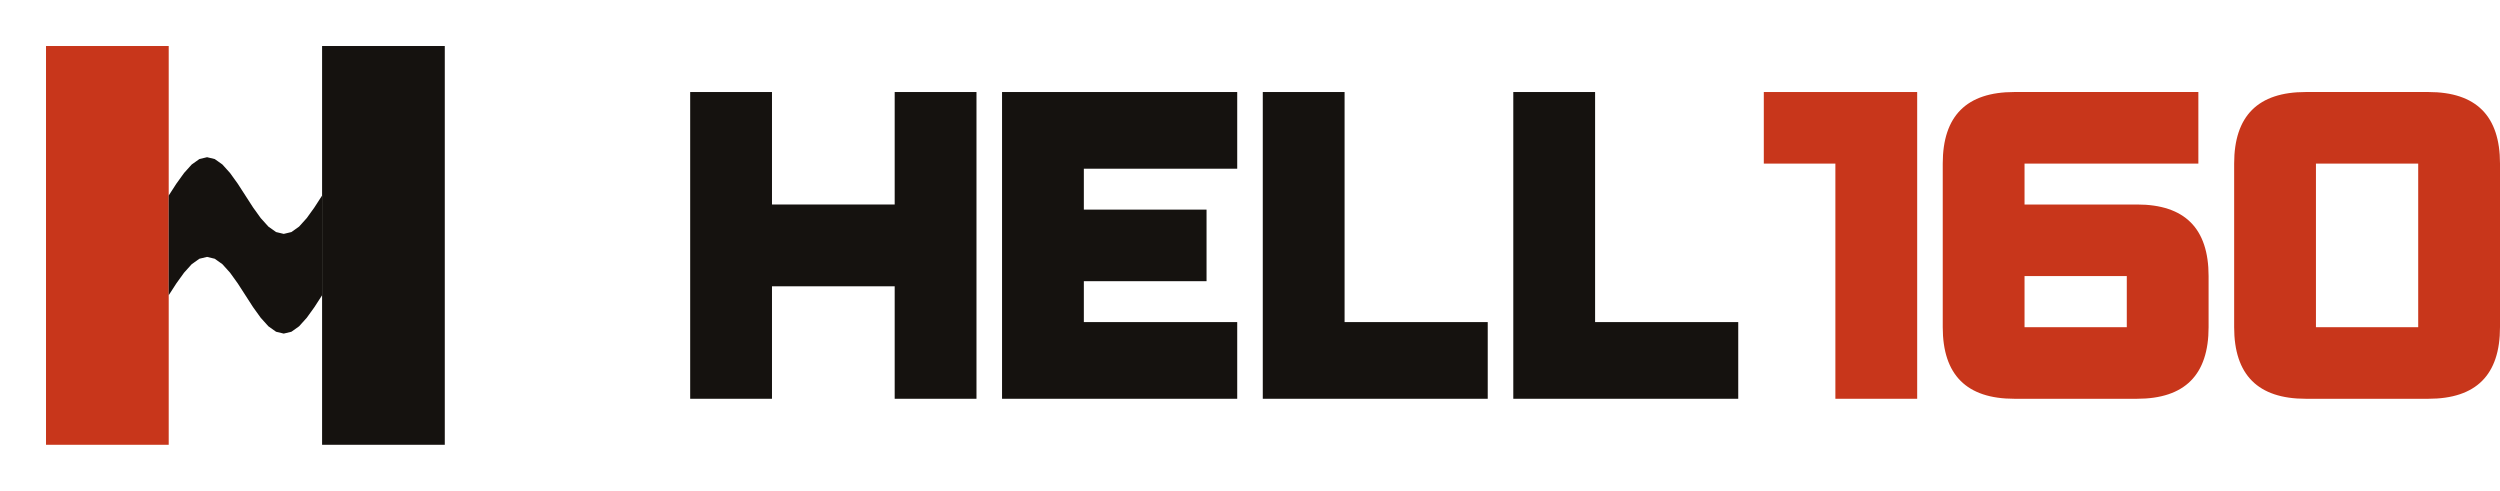
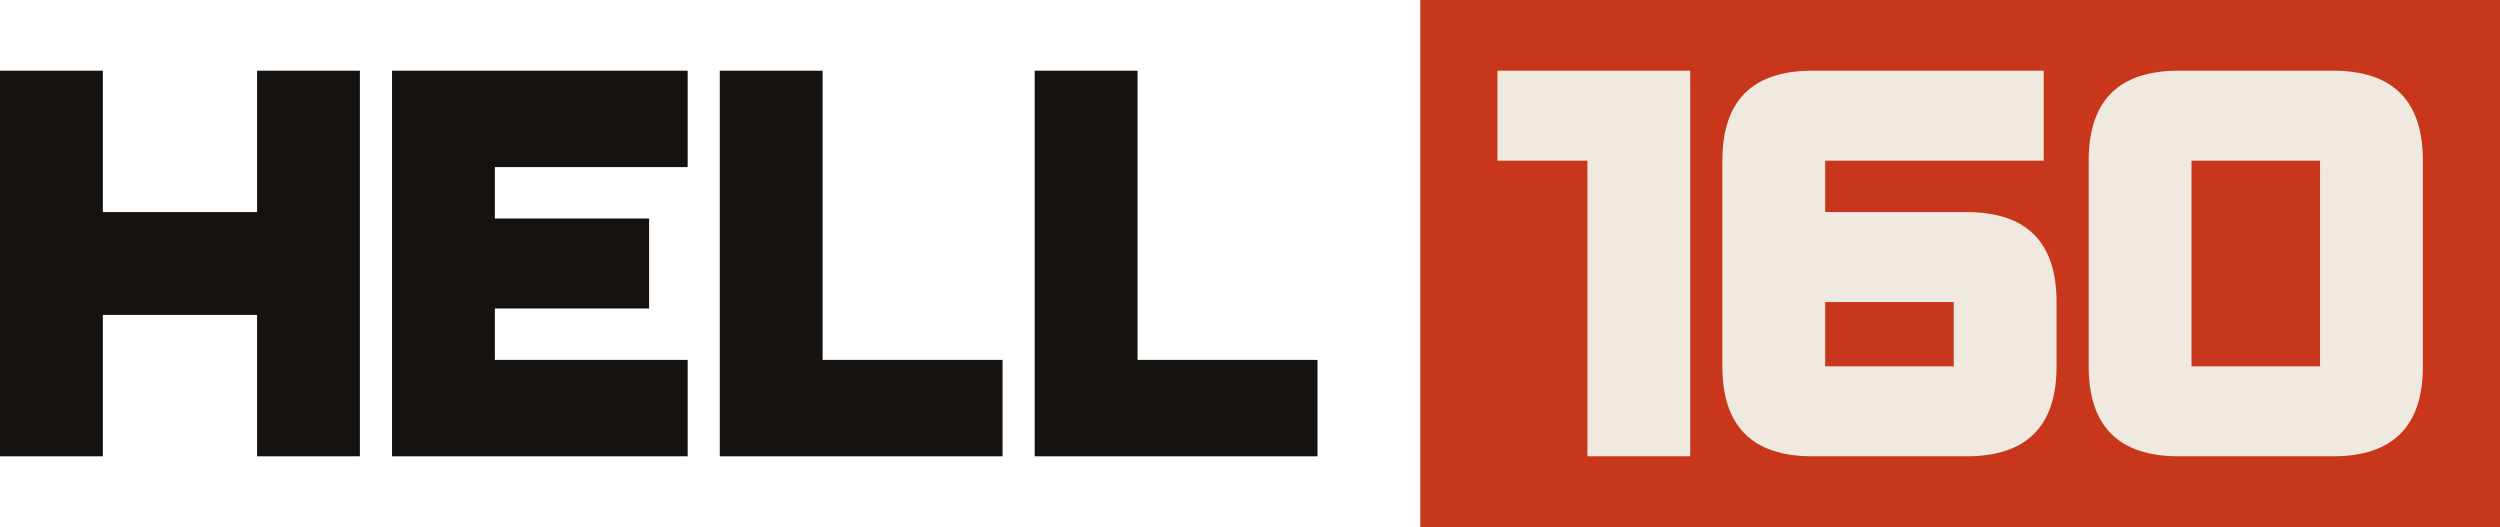
- <svg xmlns="http://www.w3.org/2000/svg" viewBox="0 0 326 64" width="1304" height="256">
-   <path fill="#C8361B" d="M6,6H22V58H6Z" />
-   <path fill="#15120F" d="M42,6H58V58H42Z" />
-   <path fill="#15120F" d="M22,25.5 L23,23.95 L24,22.56 L25,21.45 L26,20.74 L27,20.5 L28,20.74 L29,21.45 L30,22.56 L31,23.95 L32,25.5 L33,27.05 L34,28.44 L35,29.55 L36,30.26 L37,30.5 L38,30.26 L39,29.55 L40,28.44 L41,27.05 L42,25.5 L42,38.5 L41,40.05 L40,41.44 L39,42.55 L38,43.26 L37,43.5 L36,43.26 L35,42.55 L34,41.44 L33,40.05 L32,38.5 L31,36.95 L30,35.56 L29,34.45 L28,33.74 L27,33.5 L26,33.74 L25,34.45 L24,35.56 L23,36.95 L22,38.5Z" />
-   <g transform="translate(90 12) scale(0.6666667)">
-     <path transform="translate(0 0)" fill="#15120F" fill-rule="evenodd" d="M0,0H16V22H40V0H56V60H40V38H16V60H0Z" />
-     <path transform="translate(61 0)" fill="#15120F" fill-rule="evenodd" d="M0,0H46V15H16V23H40V37H16V45H46V60H0Z" />
-     <path transform="translate(112 0)" fill="#15120F" fill-rule="evenodd" d="M0,0H16V45H44V60H0Z" />
-     <path transform="translate(161 0)" fill="#15120F" fill-rule="evenodd" d="M0,0H16V45H44V60H0Z" />
-     <path transform="translate(210 0)" fill="#C8361B" fill-rule="evenodd" d="M0,0H30V60H14V14H0Z" />
-     <path transform="translate(245 0)" fill="#C8361B" fill-rule="evenodd" d="M14,0H50V14H16V22H38Q52,22 52,36V46Q52,60 38,60H14Q0,60 0,46V14Q0,0 14,0Z M16,36V46H36V36Z" />
-     <path transform="translate(302 0)" fill="#C8361B" fill-rule="evenodd" d="M14,0H38Q52,0 52,14V46Q52,60 38,60H14Q0,60 0,46V14Q0,0 14,0Z M16,14V46H36V14Z" />
-   </g>
+ <svg xmlns="http://www.w3.org/2000/svg" viewBox="0 0 389 82" width="778" height="164">
+   <path fill="#15120F" fill-rule="evenodd" d="M0,11H16V33H40V11H56V71H40V49H16V71H0Z M61,11H107V26H77V34H101V48H77V56H107V71H61Z M112,11H128V56H156V71H112Z M161,11H177V56H205V71H161Z" />
+   <path fill="#C8361B" d="M221,0H389V82H221Z" />
+   <path fill="#EFE9DF" fill-rule="evenodd" d="M233,11H263V71H247V25H233Z M282,11H318V25H284V33H306Q320,33 320,47V57Q320,71 306,71H282Q268,71 268,57V25Q268,11 282,11Z M284,47V57H304V47Z M339,11H363Q377,11 377,25V57Q377,71 363,71H339Q325,71 325,57V25Q325,11 339,11Z M341,25V57H361V25Z" />
</svg>
